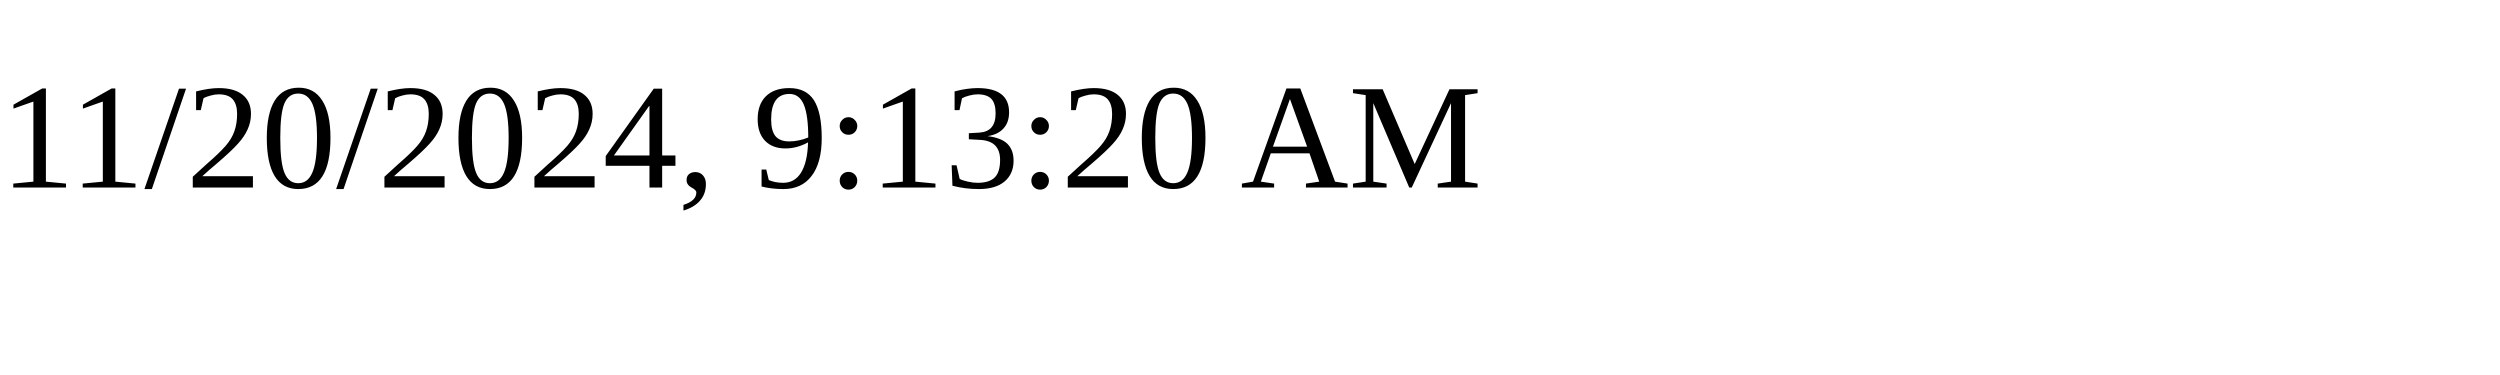
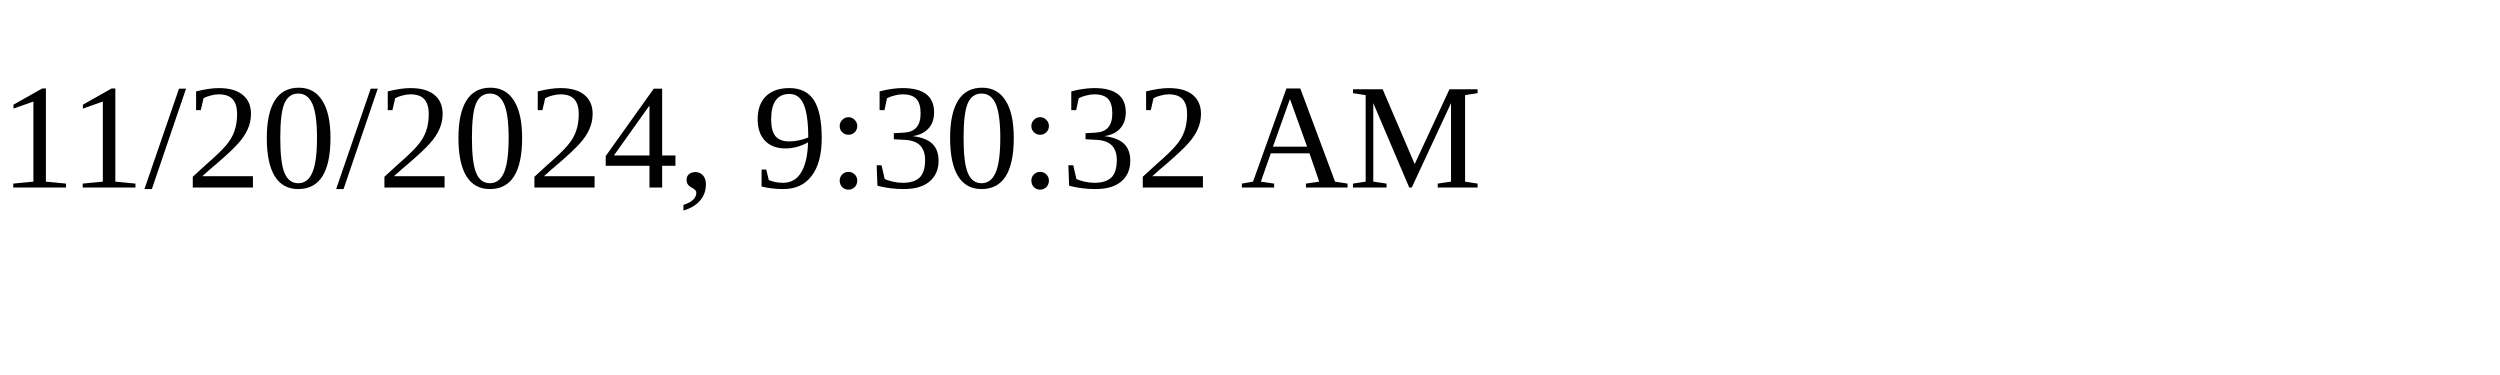
<svg xmlns="http://www.w3.org/2000/svg" height="30" width="200">
-   <text x="0" y="15">11/20/2024, 9:13:20 AM</text>
+   <text x="0" y="15">11/20/2024, 9:30:32 AM</text>
</svg>
